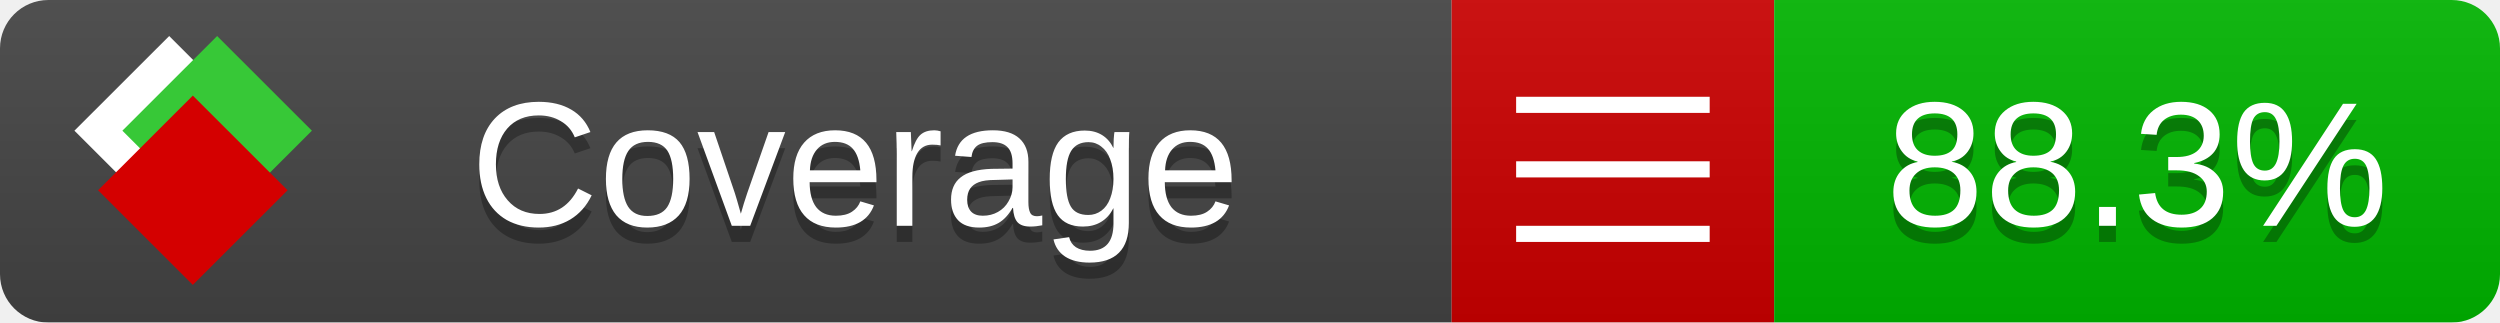
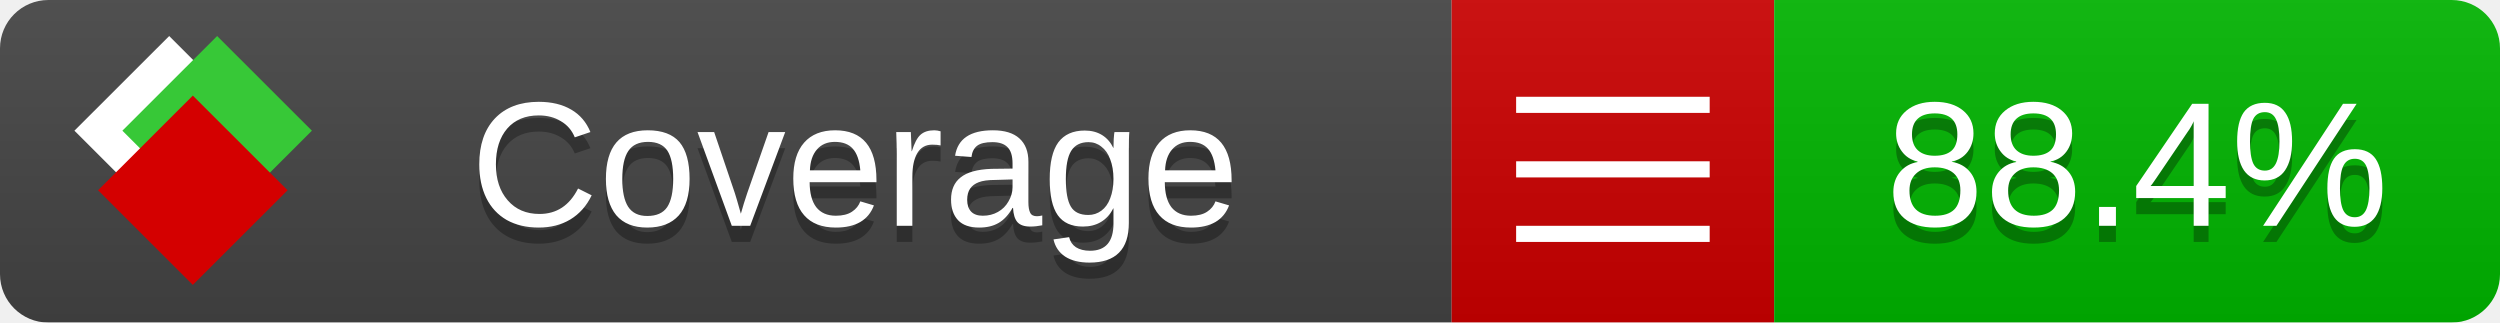
<svg xmlns="http://www.w3.org/2000/svg" xmlns:xlink="http://www.w3.org/1999/xlink" width="155" height="20">
  <style type="text/css">
          
            @keyframes fade1 {
                0% { visibility: visible; opacity: 1; }
               23% { visibility: visible; opacity: 1; }
               25% { visibility: hidden; opacity: 0; }
               48% { visibility: hidden; opacity: 0; }
               50% { visibility: hidden; opacity: 0; }
               73% { visibility: hidden; opacity: 0; }
               75% { visibility: hidden; opacity: 0; }
               98% { visibility: hidden; opacity: 0; }
              100% { visibility: visible; opacity: 1; }
            }
            @keyframes fade2 {
                0% { visibility: hidden; opacity: 0; }
               23% { visibility: hidden; opacity: 0; }
               25% { visibility: visible; opacity: 1; }
               48% { visibility: visible; opacity: 1; }
               50% { visibility: hidden; opacity: 0; }
               73% { visibility: hidden; opacity: 0; }
               75% { visibility: hidden; opacity: 0; }
               98% { visibility: hidden; opacity: 0; }
              100% { visibility: hidden; opacity: 0; }
            }
            @keyframes fade3 {
                0% { visibility: hidden; opacity: 0; }
               23% { visibility: hidden; opacity: 0; }
               25% { visibility: hidden; opacity: 0; }
               48% { visibility: hidden; opacity: 0; }
               50% { visibility: visible; opacity: 1; }
               73% { visibility: visible; opacity: 1; }
               75% { visibility: hidden; opacity: 0; }
               98% { visibility: hidden; opacity: 0; }
              100% { visibility: hidden; opacity: 0; }
            }
            @keyframes fade4 {
                0% { visibility: hidden; opacity: 0; }
               23% { visibility: hidden; opacity: 0; }
               25% { visibility: hidden; opacity: 0; }
               48% { visibility: hidden; opacity: 0; }
               50% { visibility: hidden; opacity: 0; }
               73% { visibility: hidden; opacity: 0; }
               75% { visibility: visible; opacity: 1; }
               98% { visibility: visible; opacity: 1; }
              100% { visibility: hidden; opacity: 0; }
            }
            .linecoverage {
                animation-duration: 15s;
                animation-name: fade1;
                animation-iteration-count: infinite;
            }
            .branchcoverage {
                animation-duration: 15s;
                animation-name: fade2;
                animation-iteration-count: infinite;
            }
            .methodcoverage {
                animation-duration: 15s;
                animation-name: fade3;
                animation-iteration-count: infinite;
            }
            .fullmethodcoverage {
                animation-duration: 15s;
                animation-name: fade4;
                animation-iteration-count: infinite;
            }
          
    </style>
  <defs>
    <linearGradient id="gradient" x2="0" y2="100%">
      <stop offset="0" stop-color="#bbb" stop-opacity=".1" />
      <stop offset="1" stop-opacity=".1" />
    </linearGradient>
    <linearGradient id="c">
      <stop offset="0" stop-color="#d40000" />
      <stop offset="1" stop-color="#ff2a2a" />
    </linearGradient>
    <linearGradient id="a">
      <stop offset="0" stop-color="#e0e0de" />
      <stop offset="1" stop-color="#fff" />
    </linearGradient>
    <linearGradient id="b">
      <stop offset="0" stop-color="#37c837" />
      <stop offset="1" stop-color="#217821" />
    </linearGradient>
    <linearGradient xlink:href="#a" id="e" x1="106.44" x2="69.96" y1="-11.96" y2="-46.84" gradientTransform="matrix(-.8426 -.00045 -.00045 -.8426 -94.27 -75.82)" gradientUnits="userSpaceOnUse" />
    <linearGradient xlink:href="#b" id="f" x1="56.19" x2="77.97" y1="-23.45" y2="10.62" gradientTransform="matrix(.8426 .00045 .00045 .8426 94.27 75.82)" gradientUnits="userSpaceOnUse" />
    <linearGradient xlink:href="#c" id="g" x1="79.98" x2="132.9" y1="10.79" y2="10.79" gradientTransform="matrix(.8426 .00045 .00045 .8426 94.27 75.82)" gradientUnits="userSpaceOnUse" />
    <mask id="mask">
      <rect width="155" height="20" rx="3" fill="#fff" />
    </mask>
    <g id="icon" transform="matrix(.04486 0 0 .04481 -.48 -.63)">
      <rect width="52.92" height="52.92" x="-109.72" y="-27.13" fill="url(#e)" transform="rotate(-135)" />
      <rect width="52.92" height="52.92" x="70.19" y="-39.18" fill="url(#f)" transform="rotate(45)" />
      <rect width="52.92" height="52.92" x="80.05" y="-15.74" fill="url(#g)" transform="rotate(45)" />
    </g>
  </defs>
  <g mask="url(#mask)">
    <rect x="0" y="0" width="90" height="20" fill="#444" />
    <rect x="90" y="0" width="20" height="20" fill="#c00" />
    <rect x="110" y="0" width="45" height="20" fill="#00B600" />
    <rect x="0" y="0" width="155" height="20" fill="url(#gradient)" />
  </g>
  <g>
    <path class="" stroke="#fff" d="M94 6.5 h12 M94 10.5 h12 M94 14.5 h12" />
  </g>
  <g fill="#fff" text-anchor="middle" font-family="Verdana,Arial,Geneva,sans-serif" font-size="11">
    <a xlink:href="https://github.com/danielpalme/ReportGenerator" target="_top">
      <use xlink:href="#icon" transform="translate(3,1) scale(3.5)" />
    </a>
    <text x="53" y="15" fill="#010101" fill-opacity=".3">Coverage</text>
    <text x="53" y="14" fill="#fff">Coverage</text>
-     <text class="" x="132.5" y="15" fill="#010101" fill-opacity=".3">88.3%</text>
-     <text class="" x="132.5" y="14">88.3%</text>
+     <text class="" x="132.5" y="15" fill="#010101" fill-opacity=".3">88.4%</text>
+     <text class="" x="132.5" y="14">88.4%</text>
  </g>
  <g>
    <rect class="" x="90" y="0" width="65" height="20" fill-opacity="0" />
  </g>
</svg>
